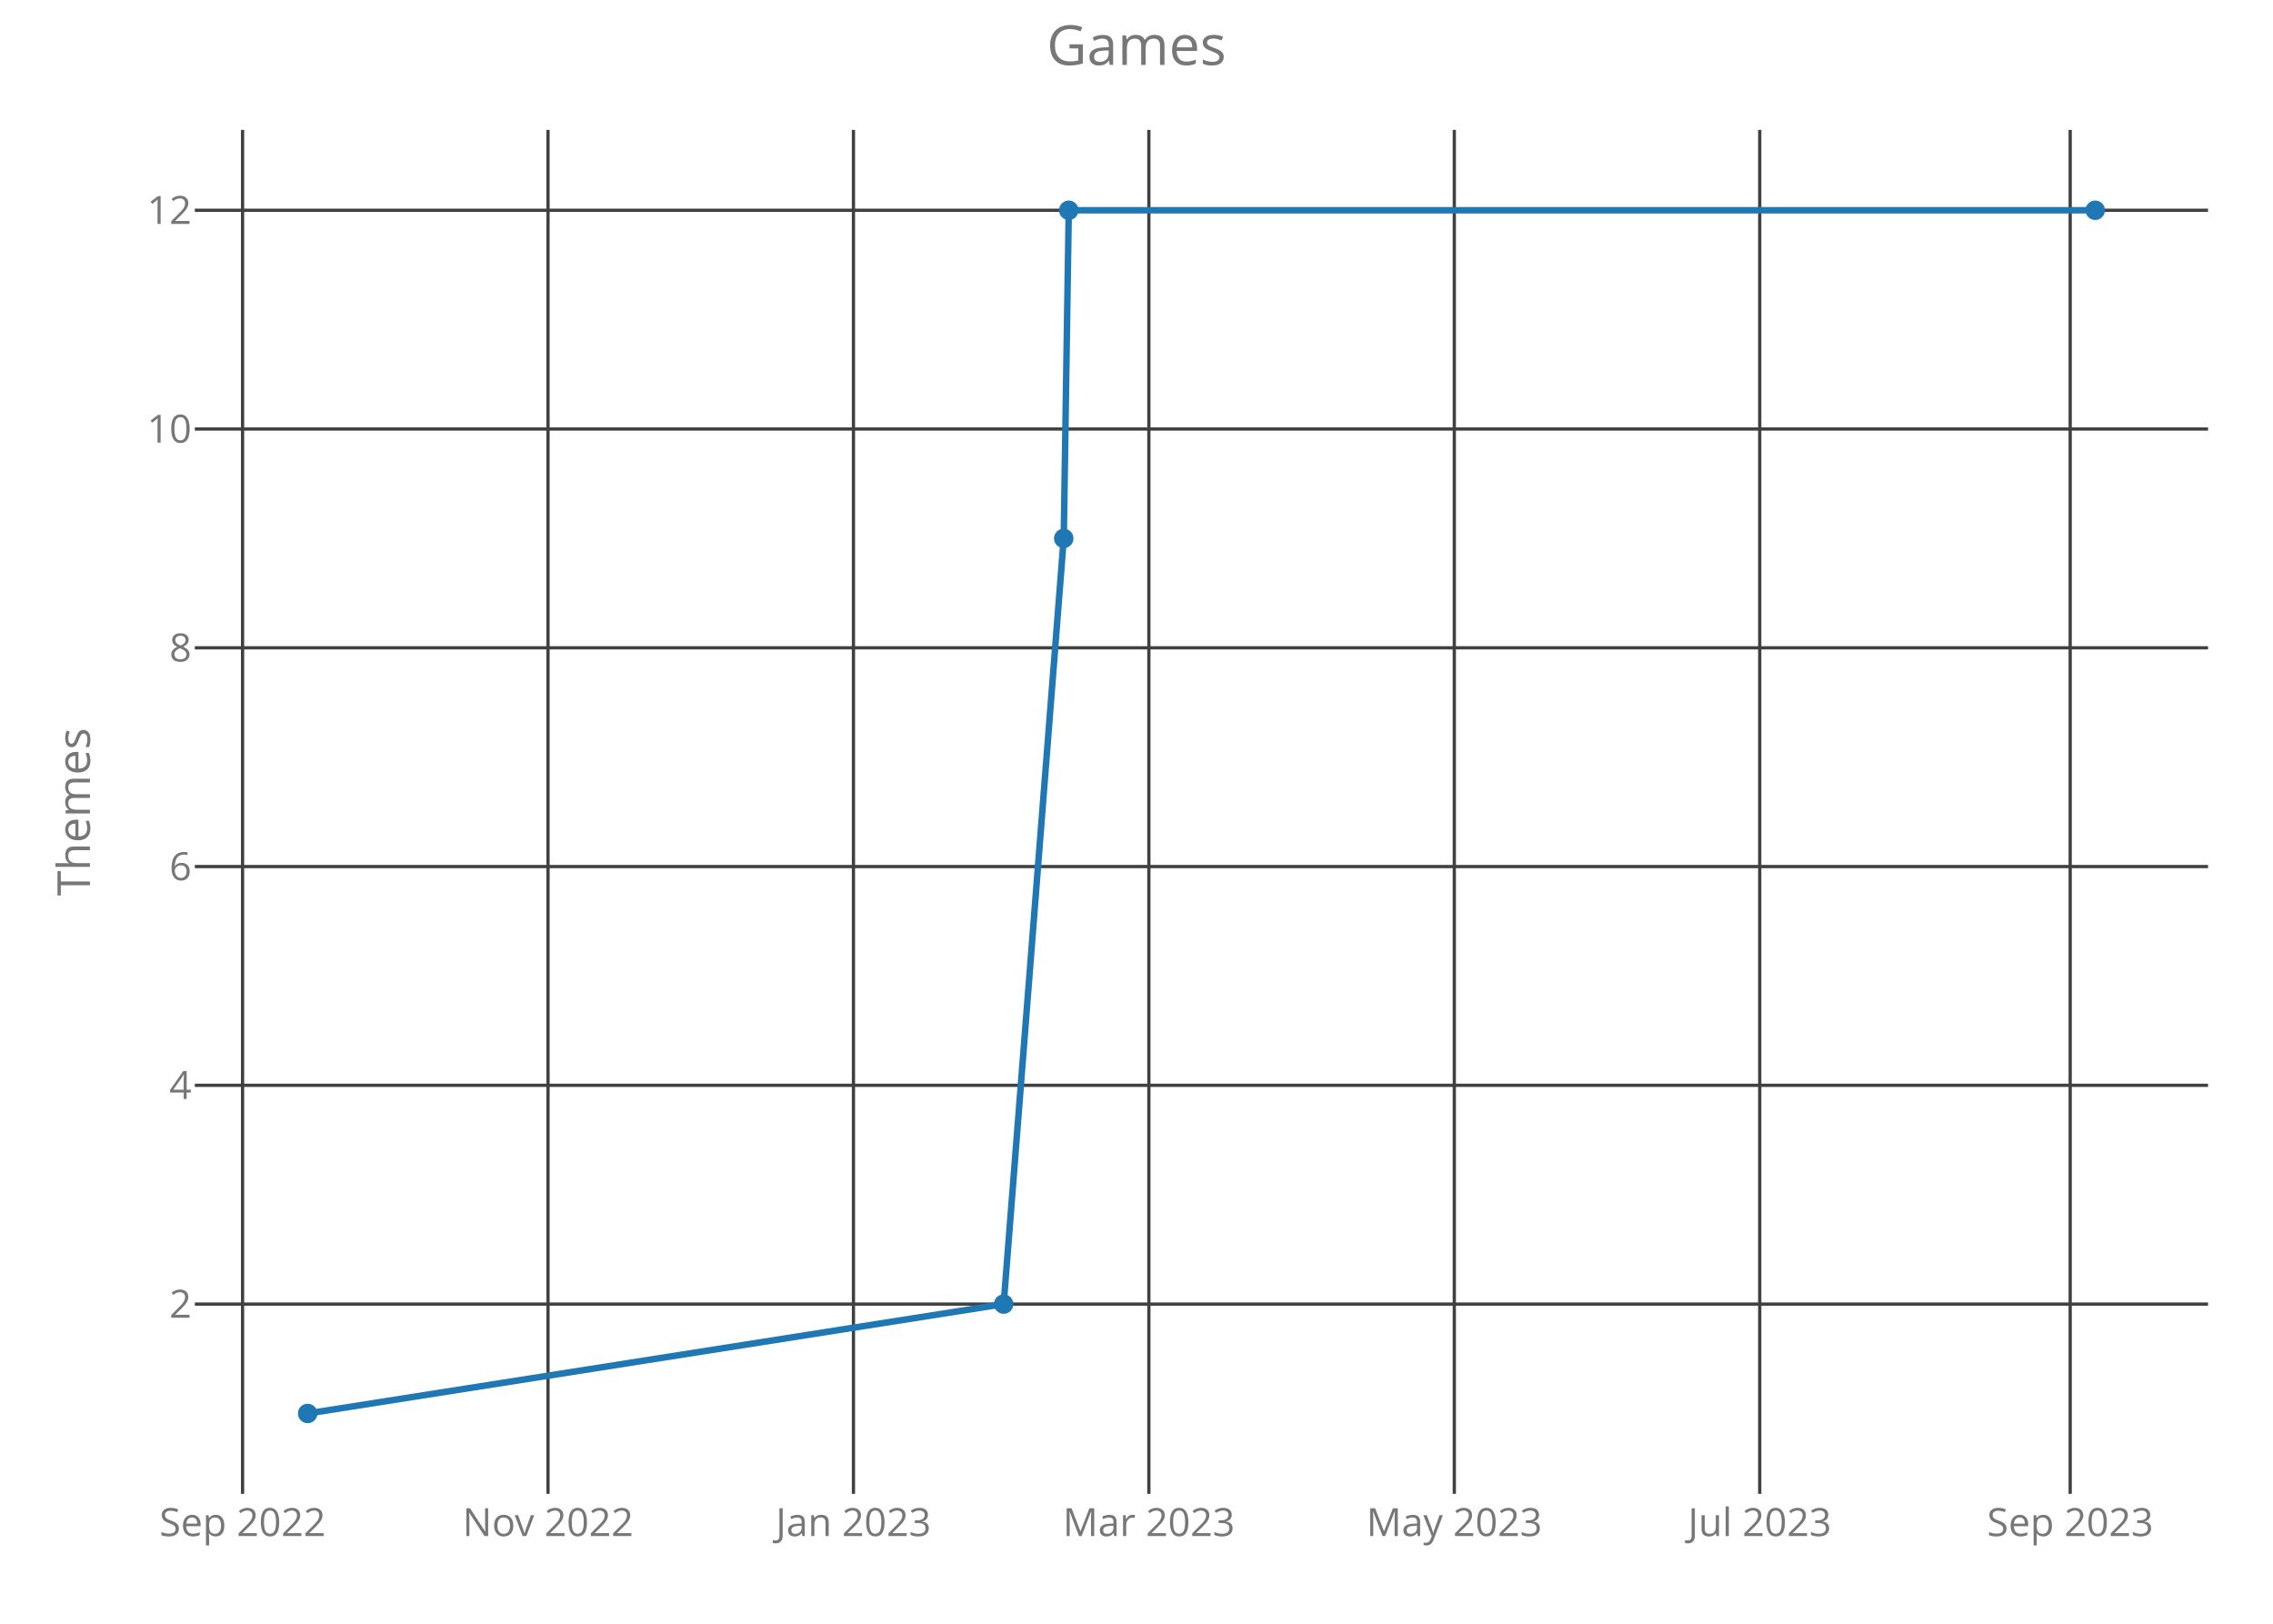
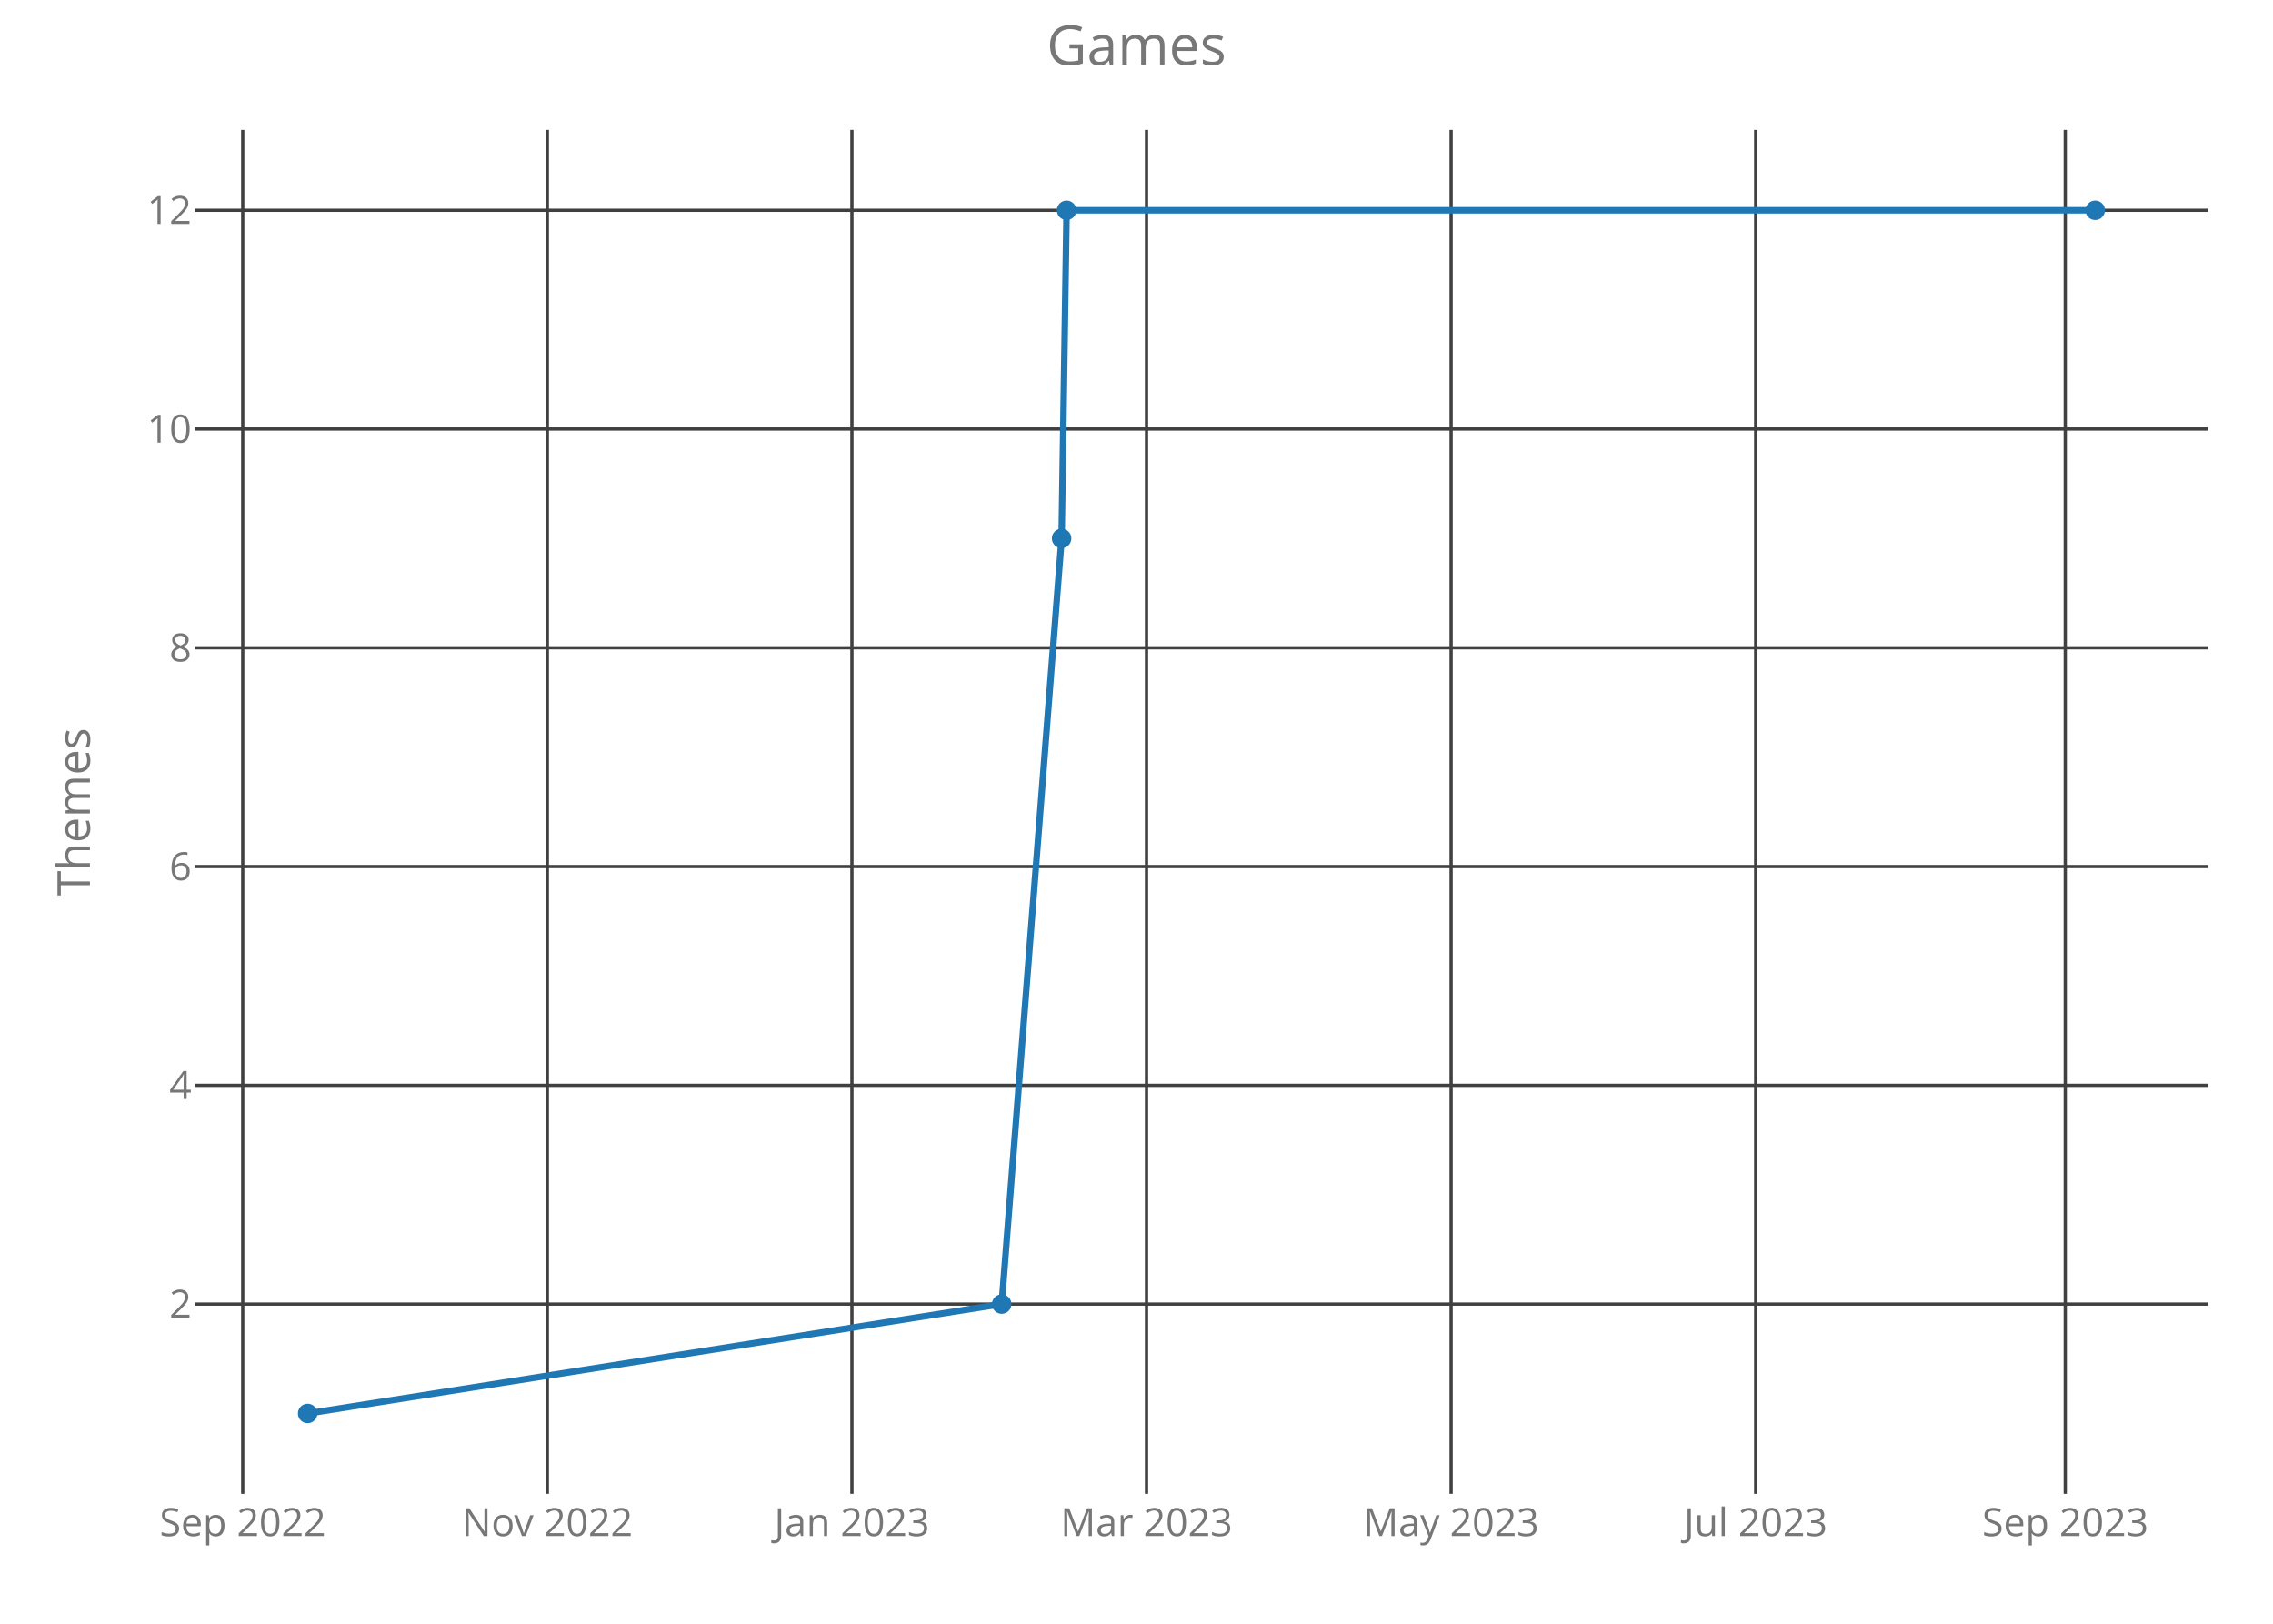
<svg xmlns="http://www.w3.org/2000/svg" class="main-svg" width="700" height="500" style="" viewBox="0 0 700 500">
  <rect x="0" y="0" width="700" height="500" style="fill: rgb(0, 0, 0); fill-opacity: 0;" />
-   <defs id="defs-6eb788">
+   <defs id="defs-920538">
    <g class="clips">
-       <clipPath id="clip6eb788xyplot" class="plotclip">
+       <clipPath id="clip920538xyplot" class="plotclip">
        <rect width="620" height="420" />
      </clipPath>
-       <clipPath class="axesclip" id="clip6eb788x">
+       <clipPath class="axesclip" id="clip920538x">
        <rect x="60" y="0" width="620" height="500" />
      </clipPath>
-       <clipPath class="axesclip" id="clip6eb788y">
+       <clipPath class="axesclip" id="clip920538y">
        <rect x="0" y="40" width="700" height="420" />
      </clipPath>
-       <clipPath class="axesclip" id="clip6eb788xy">
+       <clipPath class="axesclip" id="clip920538xy">
        <rect x="60" y="40" width="620" height="420" />
      </clipPath>
    </g>
    <g class="gradients" />
  </defs>
  <g class="bglayer">
    <rect class="bg" x="60" y="40" width="620" height="420" style="fill: rgb(0, 0, 0); fill-opacity: 0; stroke-width: 0;" />
  </g>
  <g class="layer-below">
    <g class="imagelayer" />
    <g class="shapelayer" />
  </g>
  <g class="cartesianlayer">
    <g class="subplot xy">
      <g class="layer-subplot">
        <g class="shapelayer" />
        <g class="imagelayer" />
      </g>
      <g class="gridlayer">
        <g class="x">
-           <path class="xgrid crisp" transform="translate(74.7,0)" d="M0,40v420" style="stroke: rgb(64, 64, 64); stroke-opacity: 1; stroke-width: 1px;" />
-           <path class="xgrid crisp" transform="translate(168.77,0)" d="M0,40v420" style="stroke: rgb(64, 64, 64); stroke-opacity: 1; stroke-width: 1px;" />
-           <path class="xgrid crisp" transform="translate(262.83,0)" d="M0,40v420" style="stroke: rgb(64, 64, 64); stroke-opacity: 1; stroke-width: 1px;" />
-           <path class="xgrid crisp" transform="translate(353.81,0)" d="M0,40v420" style="stroke: rgb(64, 64, 64); stroke-opacity: 1; stroke-width: 1px;" />
-           <path class="xgrid crisp" transform="translate(447.87,0)" d="M0,40v420" style="stroke: rgb(64, 64, 64); stroke-opacity: 1; stroke-width: 1px;" />
-           <path class="xgrid crisp" transform="translate(541.93,0)" d="M0,40v420" style="stroke: rgb(64, 64, 64); stroke-opacity: 1; stroke-width: 1px;" />
-           <path class="xgrid crisp" transform="translate(637.54,0)" d="M0,40v420" style="stroke: rgb(64, 64, 64); stroke-opacity: 1; stroke-width: 1px;" />
+           <path class="xgrid crisp" transform="translate(74.76,0)" d="M0,40v420" style="stroke: rgb(64, 64, 64); stroke-opacity: 1; stroke-width: 1px;" />
+           <path class="xgrid crisp" transform="translate(168.56,0)" d="M0,40v420" style="stroke: rgb(64, 64, 64); stroke-opacity: 1; stroke-width: 1px;" />
+           <path class="xgrid crisp" transform="translate(262.36,0)" d="M0,40v420" style="stroke: rgb(64, 64, 64); stroke-opacity: 1; stroke-width: 1px;" />
+           <path class="xgrid crisp" transform="translate(353.09,0)" d="M0,40v420" style="stroke: rgb(64, 64, 64); stroke-opacity: 1; stroke-width: 1px;" />
+           <path class="xgrid crisp" transform="translate(446.89,0)" d="M0,40v420" style="stroke: rgb(64, 64, 64); stroke-opacity: 1; stroke-width: 1px;" />
+           <path class="xgrid crisp" transform="translate(540.69,0)" d="M0,40v420" style="stroke: rgb(64, 64, 64); stroke-opacity: 1; stroke-width: 1px;" />
+           <path class="xgrid crisp" transform="translate(636.02,0)" d="M0,40v420" style="stroke: rgb(64, 64, 64); stroke-opacity: 1; stroke-width: 1px;" />
        </g>
        <g class="y">
          <path class="ygrid crisp" transform="translate(0,401.57)" d="M60,0h620" style="stroke: rgb(64, 64, 64); stroke-opacity: 1; stroke-width: 1px;" />
          <path class="ygrid crisp" transform="translate(0,334.2)" d="M60,0h620" style="stroke: rgb(64, 64, 64); stroke-opacity: 1; stroke-width: 1px;" />
          <path class="ygrid crisp" transform="translate(0,266.84)" d="M60,0h620" style="stroke: rgb(64, 64, 64); stroke-opacity: 1; stroke-width: 1px;" />
          <path class="ygrid crisp" transform="translate(0,199.48)" d="M60,0h620" style="stroke: rgb(64, 64, 64); stroke-opacity: 1; stroke-width: 1px;" />
          <path class="ygrid crisp" transform="translate(0,132.11)" d="M60,0h620" style="stroke: rgb(64, 64, 64); stroke-opacity: 1; stroke-width: 1px;" />
          <path class="ygrid crisp" transform="translate(0,64.75)" d="M60,0h620" style="stroke: rgb(64, 64, 64); stroke-opacity: 1; stroke-width: 1px;" />
        </g>
      </g>
      <g class="zerolinelayer" />
      <path class="xlines-below crisp" d="M0,0" style="fill: none;" />
      <path class="ylines-below crisp" d="M0,0" style="fill: none;" />
      <g class="overlines-below" />
      <g class="xaxislayer-below">
        <g class="xtick">
-           <text text-anchor="middle" x="0" y="473" transform="translate(74.7,0)" style="font-family: 'Open Sans'; font-size: 12px; fill: rgb(119, 119, 119); fill-opacity: 1; white-space: pre;">Sep 2022</text>
+           <text text-anchor="middle" x="0" y="473" transform="translate(74.76,0)" style="font-family: 'Open Sans'; font-size: 12px; fill: rgb(119, 119, 119); fill-opacity: 1; white-space: pre;">Sep 2022</text>
        </g>
        <g class="xtick">
-           <text text-anchor="middle" x="0" y="473" transform="translate(168.77,0)" style="font-family: 'Open Sans'; font-size: 12px; fill: rgb(119, 119, 119); fill-opacity: 1; white-space: pre;">Nov 2022</text>
+           <text text-anchor="middle" x="0" y="473" transform="translate(168.56,0)" style="font-family: 'Open Sans'; font-size: 12px; fill: rgb(119, 119, 119); fill-opacity: 1; white-space: pre;">Nov 2022</text>
        </g>
        <g class="xtick">
-           <text text-anchor="middle" x="0" y="473" transform="translate(262.83,0)" style="font-family: 'Open Sans'; font-size: 12px; fill: rgb(119, 119, 119); fill-opacity: 1; white-space: pre;">Jan 2023</text>
+           <text text-anchor="middle" x="0" y="473" transform="translate(262.36,0)" style="font-family: 'Open Sans'; font-size: 12px; fill: rgb(119, 119, 119); fill-opacity: 1; white-space: pre;">Jan 2023</text>
        </g>
        <g class="xtick">
-           <text text-anchor="middle" x="0" y="473" transform="translate(353.81,0)" style="font-family: 'Open Sans'; font-size: 12px; fill: rgb(119, 119, 119); fill-opacity: 1; white-space: pre;">Mar 2023</text>
+           <text text-anchor="middle" x="0" y="473" transform="translate(353.09,0)" style="font-family: 'Open Sans'; font-size: 12px; fill: rgb(119, 119, 119); fill-opacity: 1; white-space: pre;">Mar 2023</text>
        </g>
        <g class="xtick">
-           <text text-anchor="middle" x="0" y="473" transform="translate(447.87,0)" style="font-family: 'Open Sans'; font-size: 12px; fill: rgb(119, 119, 119); fill-opacity: 1; white-space: pre;">May 2023</text>
+           <text text-anchor="middle" x="0" y="473" transform="translate(446.89,0)" style="font-family: 'Open Sans'; font-size: 12px; fill: rgb(119, 119, 119); fill-opacity: 1; white-space: pre;">May 2023</text>
        </g>
        <g class="xtick">
-           <text text-anchor="middle" x="0" y="473" transform="translate(541.93,0)" style="font-family: 'Open Sans'; font-size: 12px; fill: rgb(119, 119, 119); fill-opacity: 1; white-space: pre;">Jul 2023</text>
+           <text text-anchor="middle" x="0" y="473" transform="translate(540.69,0)" style="font-family: 'Open Sans'; font-size: 12px; fill: rgb(119, 119, 119); fill-opacity: 1; white-space: pre;">Jul 2023</text>
        </g>
        <g class="xtick">
-           <text text-anchor="middle" x="0" y="473" transform="translate(637.54,0)" style="font-family: 'Open Sans'; font-size: 12px; fill: rgb(119, 119, 119); fill-opacity: 1; white-space: pre;">Sep 2023</text>
+           <text text-anchor="middle" x="0" y="473" transform="translate(636.02,0)" style="font-family: 'Open Sans'; font-size: 12px; fill: rgb(119, 119, 119); fill-opacity: 1; white-space: pre;">Sep 2023</text>
        </g>
      </g>
      <g class="yaxislayer-below">
        <g class="ytick">
          <text text-anchor="end" x="59" y="4.2" transform="translate(0,401.57)" style="font-family: 'Open Sans'; font-size: 12px; fill: rgb(119, 119, 119); fill-opacity: 1; white-space: pre;">2</text>
        </g>
        <g class="ytick">
          <text text-anchor="end" x="59" y="4.2" transform="translate(0,334.2)" style="font-family: 'Open Sans'; font-size: 12px; fill: rgb(119, 119, 119); fill-opacity: 1; white-space: pre;">4</text>
        </g>
        <g class="ytick">
          <text text-anchor="end" x="59" y="4.2" transform="translate(0,266.84)" style="font-family: 'Open Sans'; font-size: 12px; fill: rgb(119, 119, 119); fill-opacity: 1; white-space: pre;">6</text>
        </g>
        <g class="ytick">
          <text text-anchor="end" x="59" y="4.2" transform="translate(0,199.48)" style="font-family: 'Open Sans'; font-size: 12px; fill: rgb(119, 119, 119); fill-opacity: 1; white-space: pre;">8</text>
        </g>
        <g class="ytick">
          <text text-anchor="end" x="59" y="4.2" transform="translate(0,132.11)" style="font-family: 'Open Sans'; font-size: 12px; fill: rgb(119, 119, 119); fill-opacity: 1; white-space: pre;">10</text>
        </g>
        <g class="ytick">
          <text text-anchor="end" x="59" y="4.2" transform="translate(0,64.75)" style="font-family: 'Open Sans'; font-size: 12px; fill: rgb(119, 119, 119); fill-opacity: 1; white-space: pre;">12</text>
        </g>
      </g>
      <g class="overaxes-below" />
-       <g class="plot" transform="translate(60,40)" clip-path="url('#clip6eb788xyplot')">
+       <g class="plot" transform="translate(60,40)" clip-path="url('#clip920538xyplot')">
        <g class="scatterlayer mlayer">
-           <g class="trace scatter trace7eba5e" style="stroke-miterlimit: 2; opacity: 1;">
+           <g class="trace scatter trace1145aa" style="stroke-miterlimit: 2; opacity: 1;">
            <g class="fills" />
            <g class="errorbars" />
            <g class="lines">
-               <path class="js-line" d="M34.75,395.25L249.09,361.57L267.59,125.8L269.14,24.75L585.25,24.75" style="vector-effect: non-scaling-stroke; fill: none; stroke: rgb(31, 119, 180); stroke-opacity: 1; stroke-width: 2px; opacity: 1;" />
+               <path class="js-line" d="M34.75,395.25L248.49,361.57L266.94,125.8L268.48,24.75L585.25,24.75" style="vector-effect: non-scaling-stroke; fill: none; stroke: rgb(31, 119, 180); stroke-opacity: 1; stroke-width: 2px; opacity: 1;" />
            </g>
            <g class="points">
              <path class="point" transform="translate(34.75,395.25)" d="M3,0A3,3 0 1,1 0,-3A3,3 0 0,1 3,0Z" style="opacity: 1; stroke-width: 0px; fill: rgb(31, 119, 180); fill-opacity: 1;" />
-               <path class="point" transform="translate(249.09,361.57)" d="M3,0A3,3 0 1,1 0,-3A3,3 0 0,1 3,0Z" style="opacity: 1; stroke-width: 0px; fill: rgb(31, 119, 180); fill-opacity: 1;" />
-               <path class="point" transform="translate(267.59,125.8)" d="M3,0A3,3 0 1,1 0,-3A3,3 0 0,1 3,0Z" style="opacity: 1; stroke-width: 0px; fill: rgb(31, 119, 180); fill-opacity: 1;" />
-               <path class="point" transform="translate(269.14,24.75)" d="M3,0A3,3 0 1,1 0,-3A3,3 0 0,1 3,0Z" style="opacity: 1; stroke-width: 0px; fill: rgb(31, 119, 180); fill-opacity: 1;" />
+               <path class="point" transform="translate(248.49,361.57)" d="M3,0A3,3 0 1,1 0,-3A3,3 0 0,1 3,0Z" style="opacity: 1; stroke-width: 0px; fill: rgb(31, 119, 180); fill-opacity: 1;" />
+               <path class="point" transform="translate(266.94,125.8)" d="M3,0A3,3 0 1,1 0,-3A3,3 0 0,1 3,0Z" style="opacity: 1; stroke-width: 0px; fill: rgb(31, 119, 180); fill-opacity: 1;" />
+               <path class="point" transform="translate(268.48,24.75)" d="M3,0A3,3 0 1,1 0,-3A3,3 0 0,1 3,0Z" style="opacity: 1; stroke-width: 0px; fill: rgb(31, 119, 180); fill-opacity: 1;" />
              <path class="point" transform="translate(585.25,24.75)" d="M3,0A3,3 0 1,1 0,-3A3,3 0 0,1 3,0Z" style="opacity: 1; stroke-width: 0px; fill: rgb(31, 119, 180); fill-opacity: 1;" />
            </g>
            <g class="text" />
          </g>
        </g>
      </g>
      <g class="overplot" />
      <path class="xlines-above" />
      <path class="ylines-above" />
      <g class="overlines-above" />
      <g class="xaxislayer-above" />
      <g class="yaxislayer-above" />
      <g class="overaxes-above" />
    </g>
  </g>
  <g class="polarlayer" />
  <g class="ternarylayer" />
  <g class="geolayer" />
  <g class="funnelarealayer" />
  <g class="pielayer" />
  <g class="treemaplayer" />
  <g class="sunburstlayer" />
  <g class="glimages" />
-   <defs id="topdefs-6eb788">
+   <defs id="topdefs-920538">
    <g class="clips" />
  </defs>
  <g class="layer-above">
    <g class="imagelayer" />
    <g class="shapelayer" />
  </g>
  <g class="infolayer">
    <g class="g-gtitle">
      <text class="gtitle" x="350" y="20" text-anchor="middle" dy="0em" style="font-family: 'Open Sans'; font-size: 17px; fill: rgb(119, 119, 119); opacity: 1; font-weight: normal; white-space: pre;">Games</text>
    </g>
    <g class="g-xtitle" />
    <g class="g-ytitle">
      <text class="ytitle" transform="rotate(-90,27.7,250)" x="27.7" y="250" text-anchor="middle" style="font-family: 'Open Sans'; font-size: 14px; fill: rgb(119, 119, 119); opacity: 1; font-weight: normal; white-space: pre;">Themes</text>
    </g>
  </g>
</svg>
